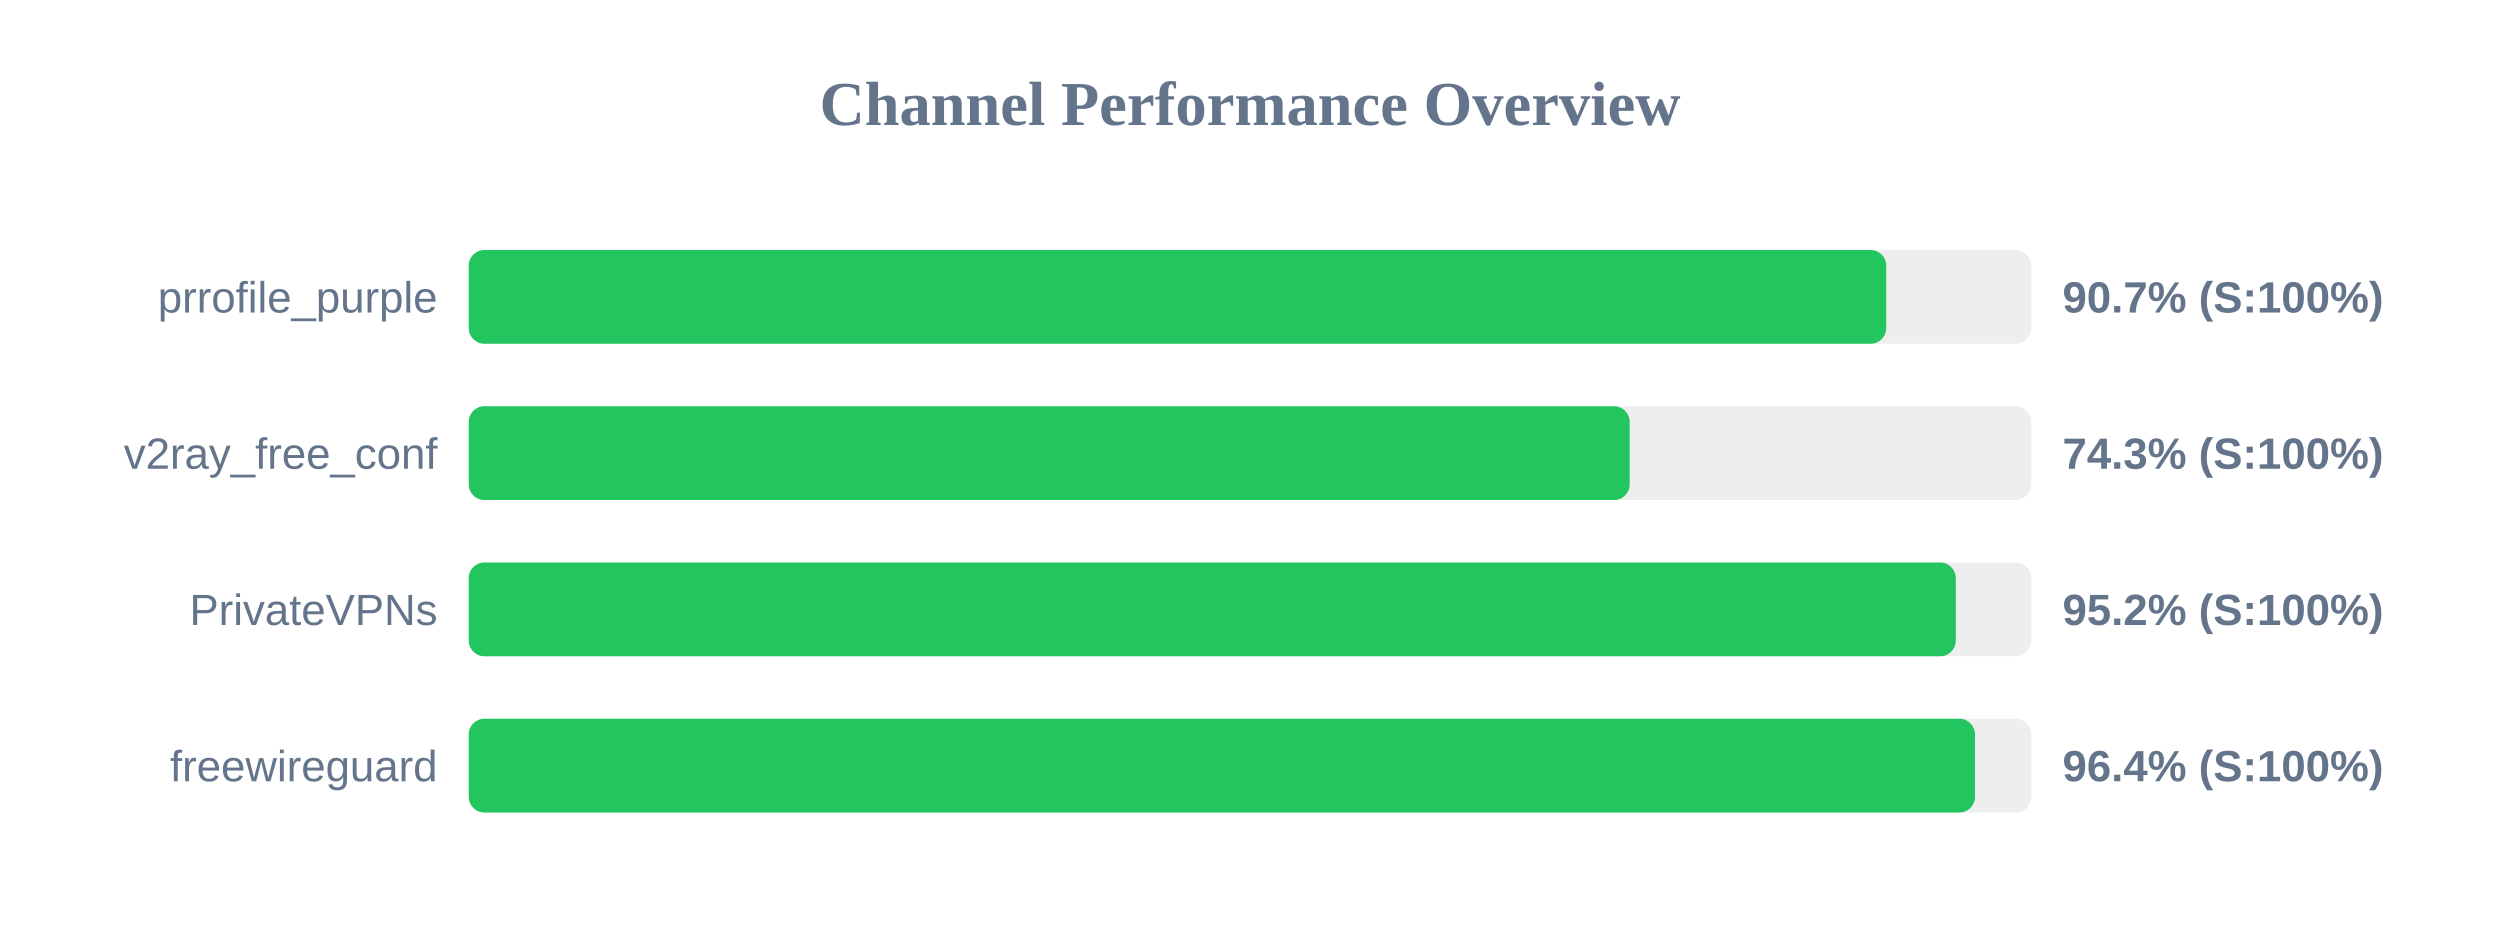
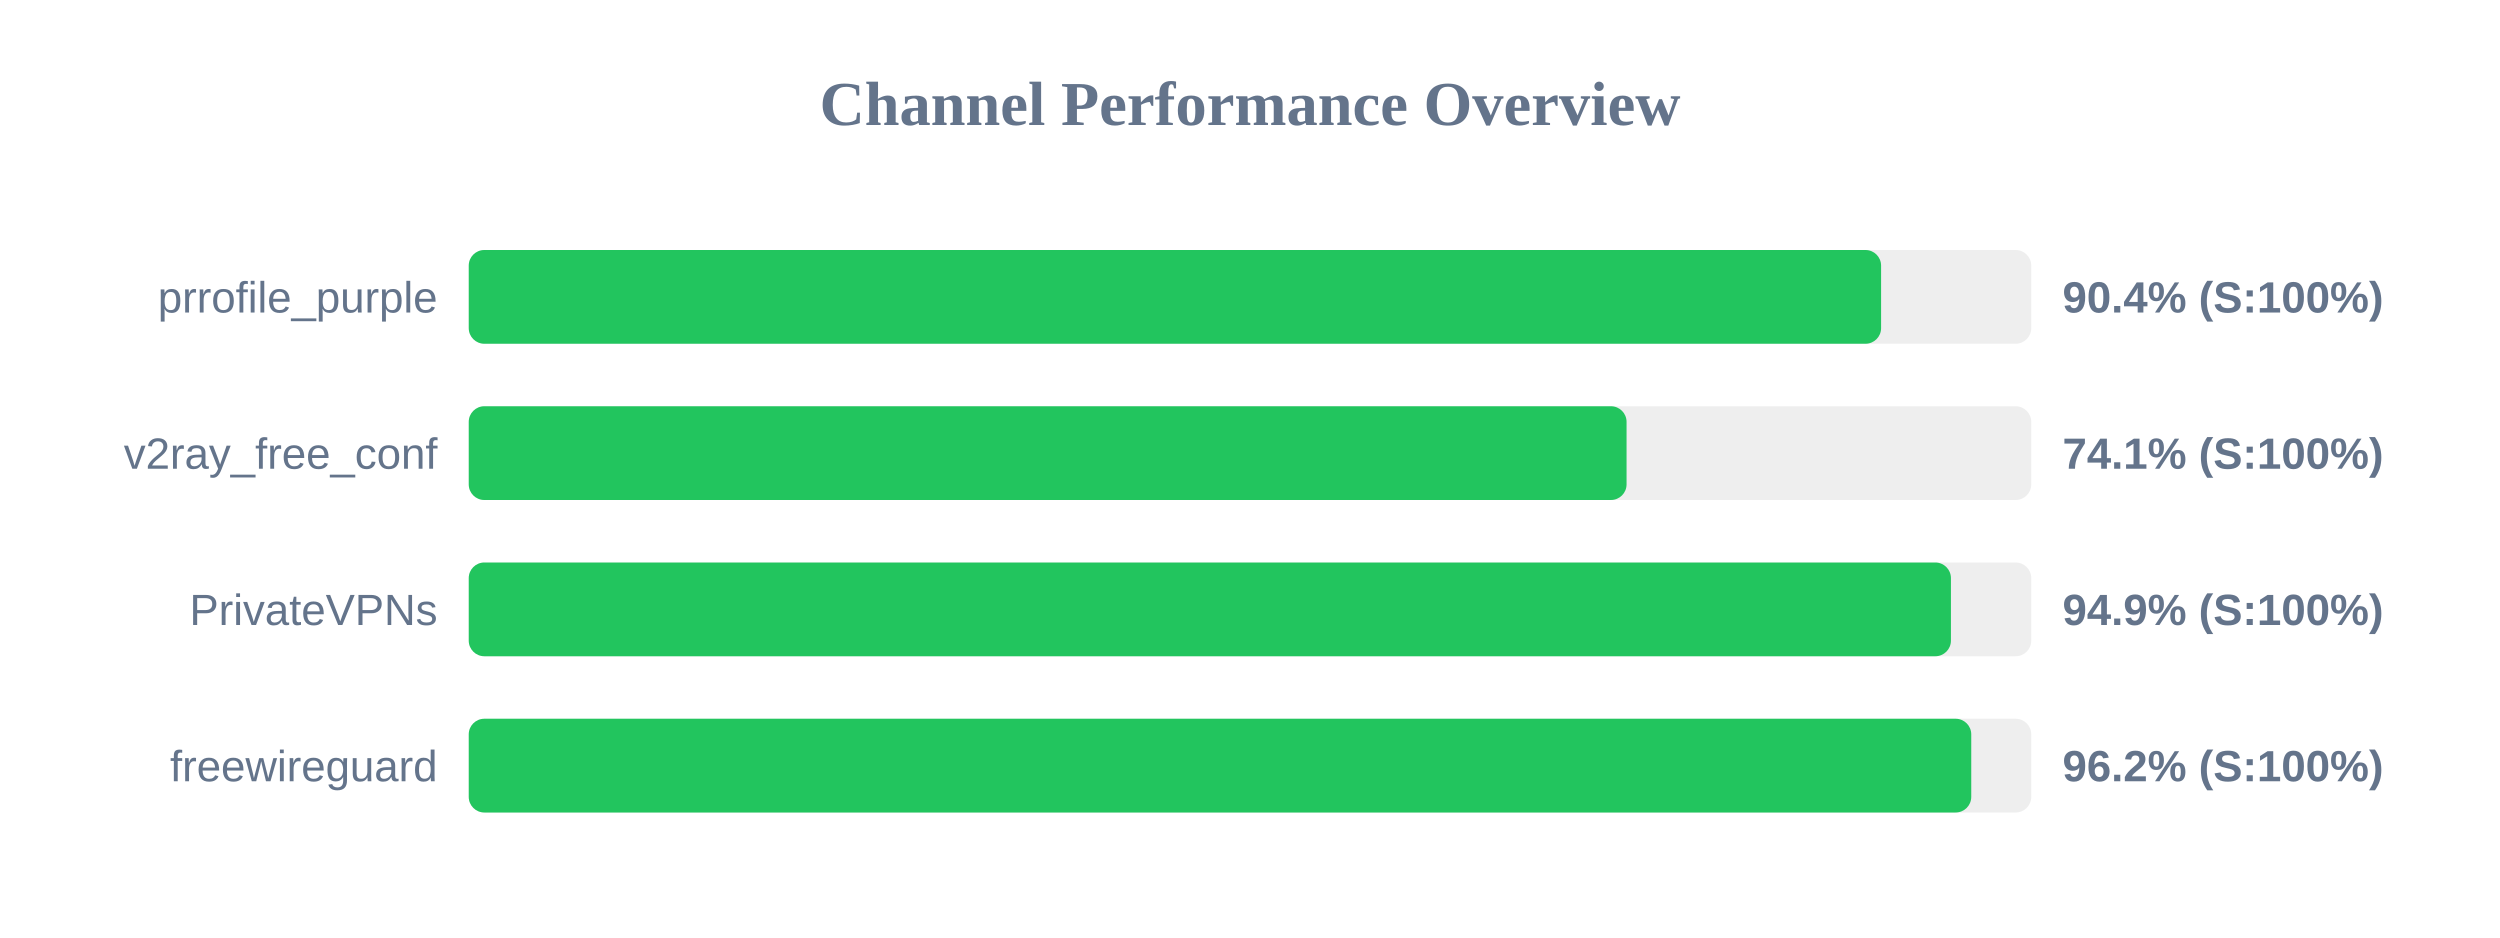
<svg xmlns="http://www.w3.org/2000/svg" width="800" height="300" version="1.1">
  <style>
        .row { font: 14px Arial; fill: #64748b; }
        .score { font: bold 14px Arial; fill: #64748b; }
    </style>
  <text x="400" y="40" text-anchor="middle" font-size="20px" font-weight="bold" fill="#64748b">Channel Performance Overview</text>
  <rect x="150" y="80" width="500" height="30" fill="#eee" rx="5" />
-   <rect x="150" y="80" width="453.6" height="30" fill="#22c55e" rx="5" />
+   <rect x="150" y="80" width="451.95" height="30" fill="#22c55e" rx="5" />
  <text x="140" y="100" text-anchor="end" class="row">prrofile_purple</text>
-   <text x="660" y="100" text-anchor="start" class="score">90.7% (S:100%)</text>
+   <text x="660" y="100" text-anchor="start" class="score">90.4% (S:100%)</text>
  <rect x="150" y="130" width="500" height="30" fill="#eee" rx="5" />
-   <rect x="150" y="130" width="371.5" height="30" fill="#22c55e" rx="5" />
+   <rect x="150" y="130" width="370.5" height="30" fill="#22c55e" rx="5" />
  <text x="140" y="150" text-anchor="end" class="row">v2ray_free_conf</text>
-   <text x="660" y="150" text-anchor="start" class="score">74.3% (S:100%)</text>
+   <text x="660" y="150" text-anchor="start" class="score">74.1% (S:100%)</text>
  <rect x="150" y="180" width="500" height="30" fill="#eee" rx="5" />
-   <rect x="150" y="180" width="475.85" height="30" fill="#22c55e" rx="5" />
+   <rect x="150" y="180" width="474.3" height="30" fill="#22c55e" rx="5" />
  <text x="140" y="200" text-anchor="end" class="row">PrivateVPNs</text>
-   <text x="660" y="200" text-anchor="start" class="score">95.2% (S:100%)</text>
+   <text x="660" y="200" text-anchor="start" class="score">94.9% (S:100%)</text>
  <rect x="150" y="230" width="500" height="30" fill="#eee" rx="5" />
-   <rect x="150" y="230" width="482.0" height="30" fill="#22c55e" rx="5" />
+   <rect x="150" y="230" width="480.8" height="30" fill="#22c55e" rx="5" />
  <text x="140" y="250" text-anchor="end" class="row">freewireguard</text>
-   <text x="660" y="250" text-anchor="start" class="score">96.4% (S:100%)</text>
+   <text x="660" y="250" text-anchor="start" class="score">96.2% (S:100%)</text>
</svg>
